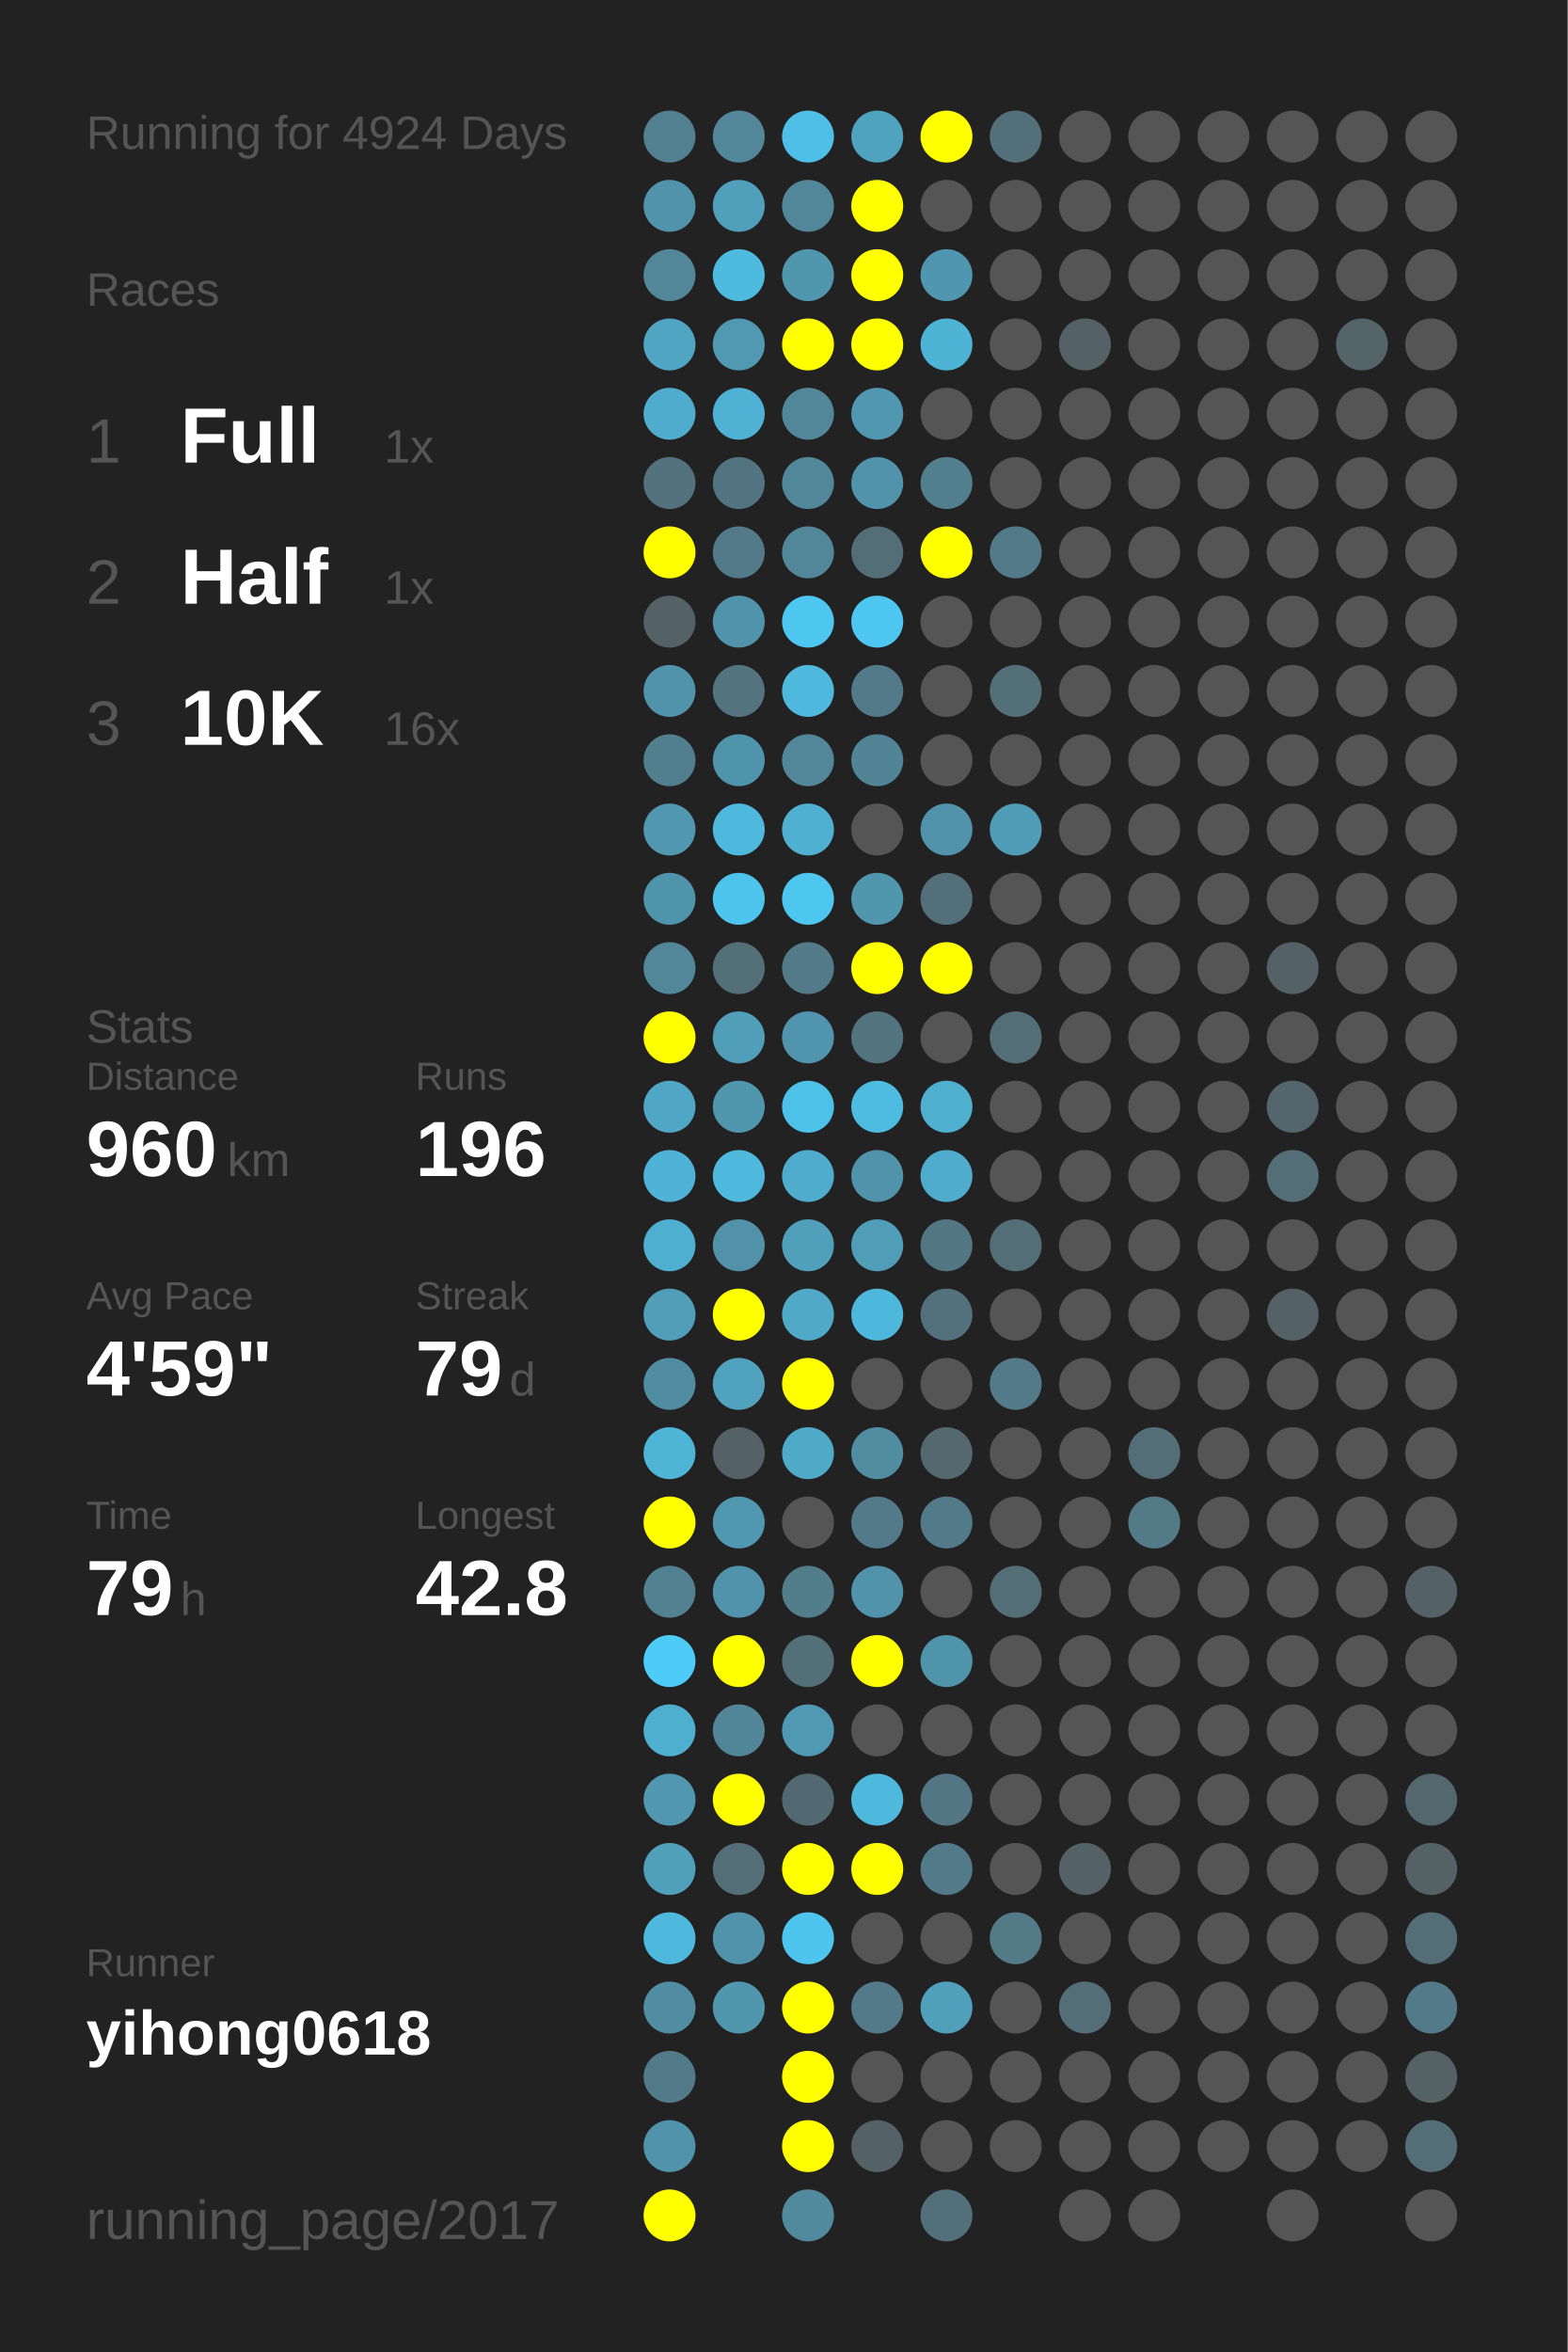
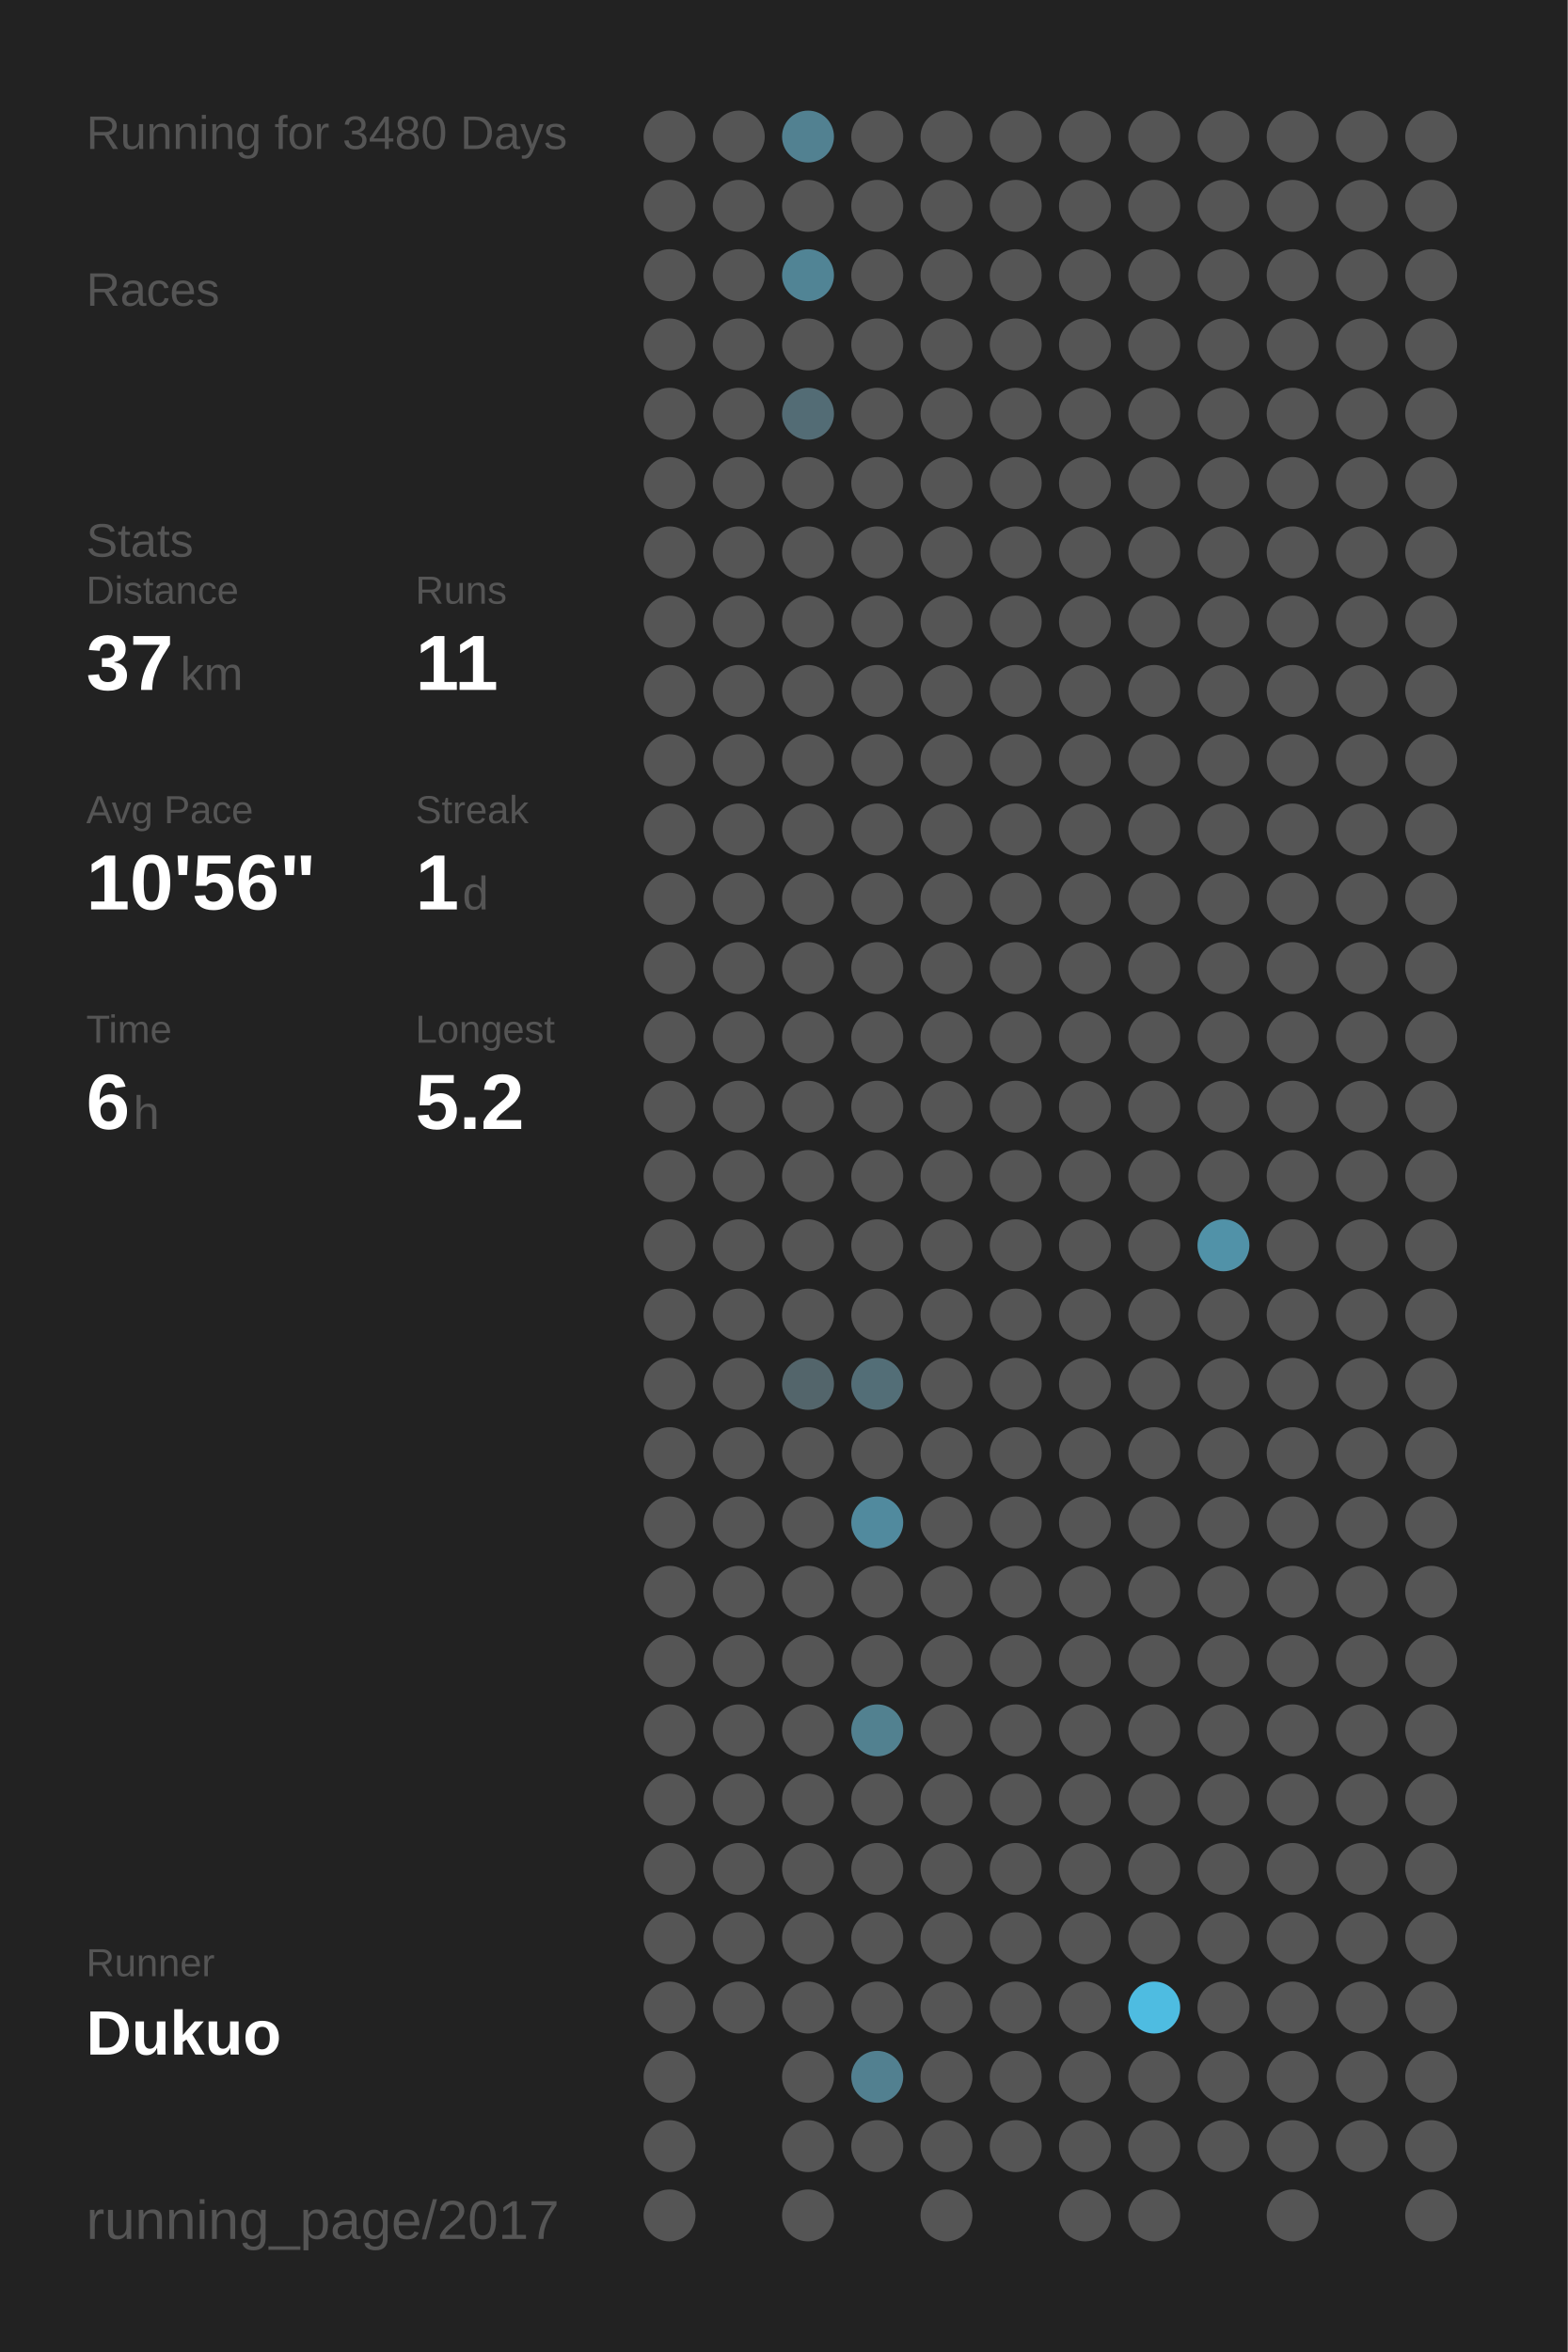
<svg xmlns="http://www.w3.org/2000/svg" baseProfile="full" height="300mm" version="1.1" viewBox="0,0,200,300" width="200mm">
  <defs />
  <rect fill="#222222" height="300" width="200" x="0" y="0" />
-   <text fill="#555555" style="font-size:6px; font-family:Arial;" x="11" y="19">Running for 4924 Days</text>
+   <text fill="#555555" style="font-size:6px; font-family:Arial;" x="11" y="19">Running for 3480 Days</text>
  <text fill="#555555" style="font-size:6px; font-family:Arial;" x="11" y="39">Races</text>
-   <text fill="#555555" style="font-size:8px; font-family:Arial;" x="11" y="59">1</text>
-   <text fill="#FFFFFF" style="font-size:10px; font-family:Arial; font-weight:bold;" x="23" y="59">Full</text>
-   <text fill="#555555" style="font-size:6px; font-family:Arial;" x="49" y="59">1x</text>
-   <text fill="#555555" style="font-size:8px; font-family:Arial;" x="11" y="77">2</text>
-   <text fill="#FFFFFF" style="font-size:10px; font-family:Arial; font-weight:bold;" x="23" y="77">Half</text>
-   <text fill="#555555" style="font-size:6px; font-family:Arial;" x="49" y="77">1x</text>
-   <text fill="#555555" style="font-size:8px; font-family:Arial;" x="11" y="95">3</text>
-   <text fill="#FFFFFF" style="font-size:10px; font-family:Arial; font-weight:bold;" x="23" y="95">10K</text>
-   <text fill="#555555" style="font-size:6px; font-family:Arial;" x="49" y="95">16x</text>
-   <text fill="#555555" style="font-size:6px; font-family:Arial;" x="11" y="133">Stats</text>
-   <text fill="#555555" style="font-size:5px; font-family:Arial;" x="11" y="139">Distance</text>
-   <text fill="#FFFFFF" style="font-size:10px; font-family:Arial; font-weight:bold;" x="11" y="150">960</text>
-   <text fill="#555555" style="font-size:6px; font-family:Arial;" x="29" y="150">km</text>
-   <text fill="#555555" style="font-size:5px; font-family:Arial;" x="53" y="139">Runs</text>
-   <text fill="#FFFFFF" style="font-size:10px; font-family:Arial; font-weight:bold;" x="53" y="150">196</text>
-   <text fill="#555555" style="font-size:5px; font-family:Arial;" x="11" y="167">Avg Pace</text>
-   <text fill="#FFFFFF" style="font-size:10px; font-family:Arial; font-weight:bold;" x="11" y="178">4'59"</text>
-   <text fill="#555555" style="font-size:5px; font-family:Arial;" x="53" y="167">Streak</text>
-   <text fill="#FFFFFF" style="font-size:10px; font-family:Arial; font-weight:bold;" x="53" y="178">79</text>
-   <text fill="#555555" style="font-size:6px; font-family:Arial;" x="65" y="178">d</text>
-   <text fill="#555555" style="font-size:5px; font-family:Arial;" x="11" y="195">Time</text>
-   <text fill="#FFFFFF" style="font-size:10px; font-family:Arial; font-weight:bold;" x="11" y="206">79</text>
-   <text fill="#555555" style="font-size:6px; font-family:Arial;" x="23" y="206">h</text>
-   <text fill="#555555" style="font-size:5px; font-family:Arial;" x="53" y="195">Longest</text>
-   <text fill="#FFFFFF" style="font-size:10px; font-family:Arial; font-weight:bold;" x="53" y="206">42.8</text>
+   <text fill="#555555" style="font-size:6px; font-family:Arial;" x="11" y="71">Stats</text>
+   <text fill="#555555" style="font-size:5px; font-family:Arial;" x="11" y="77">Distance</text>
+   <text fill="#FFFFFF" style="font-size:10px; font-family:Arial; font-weight:bold;" x="11" y="88">37</text>
+   <text fill="#555555" style="font-size:6px; font-family:Arial;" x="23" y="88">km</text>
+   <text fill="#555555" style="font-size:5px; font-family:Arial;" x="53" y="77">Runs</text>
+   <text fill="#FFFFFF" style="font-size:10px; font-family:Arial; font-weight:bold;" x="53" y="88">11</text>
+   <text fill="#555555" style="font-size:5px; font-family:Arial;" x="11" y="105">Avg Pace</text>
+   <text fill="#FFFFFF" style="font-size:10px; font-family:Arial; font-weight:bold;" x="11" y="116">10'56"</text>
+   <text fill="#555555" style="font-size:5px; font-family:Arial;" x="53" y="105">Streak</text>
+   <text fill="#FFFFFF" style="font-size:10px; font-family:Arial; font-weight:bold;" x="53" y="116">1</text>
+   <text fill="#555555" style="font-size:6px; font-family:Arial;" x="59" y="116">d</text>
+   <text fill="#555555" style="font-size:5px; font-family:Arial;" x="11" y="133">Time</text>
+   <text fill="#FFFFFF" style="font-size:10px; font-family:Arial; font-weight:bold;" x="11" y="144">6</text>
+   <text fill="#555555" style="font-size:6px; font-family:Arial;" x="17" y="144">h</text>
+   <text fill="#555555" style="font-size:5px; font-family:Arial;" x="53" y="133">Longest</text>
+   <text fill="#FFFFFF" style="font-size:10px; font-family:Arial; font-weight:bold;" x="53" y="144">5.2</text>
  <text fill="#555555" style="font-size:5px; font-family:Arial;" x="11" y="252.065">Runner</text>
-   <text fill="#FFFFFF" style="font-size:8px; font-family:Arial; font-weight:bold;" x="11" y="262.065">yihong0618</text>
+   <text fill="#FFFFFF" style="font-size:8px; font-family:Arial; font-weight:bold;" x="11" y="262.065">Dukuo</text>
  <text fill="#555555" style="font-size:7px; font-family:Arial;" x="11" y="285.581">running_page/2017</text>
-   <circle cx="85.417" cy="17.419" fill="#528090" r="3.312" />
-   <circle cx="85.417" cy="26.258" fill="#5093aa" r="3.312" />
-   <circle cx="85.417" cy="35.097" fill="#518799" r="3.312" />
-   <circle cx="85.417" cy="43.935" fill="#4fa5c2" r="3.312" />
-   <circle cx="85.417" cy="52.774" fill="#4faccc" r="3.312" />
-   <circle cx="85.417" cy="61.613" fill="#53727d" r="3.312" />
-   <circle cx="85.417" cy="70.452" fill="#FFFF00" r="3.312" />
-   <circle cx="85.417" cy="79.29" fill="#546166" r="3.312" />
-   <circle cx="85.417" cy="88.129" fill="#5093aa" r="3.312" />
-   <circle cx="85.417" cy="96.968" fill="#527f8e" r="3.312" />
-   <circle cx="85.417" cy="105.806" fill="#5097af" r="3.312" />
-   <circle cx="85.417" cy="114.645" fill="#5094ab" r="3.312" />
-   <circle cx="85.417" cy="123.484" fill="#518799" r="3.312" />
-   <circle cx="85.417" cy="132.323" fill="#FFFF00" r="3.312" />
-   <circle cx="85.417" cy="141.161" fill="#4fa7c5" r="3.312" />
-   <circle cx="85.417" cy="150" fill="#4eb3d6" r="3.312" />
-   <circle cx="85.417" cy="158.839" fill="#4fafd0" r="3.312" />
-   <circle cx="85.417" cy="167.677" fill="#509eb8" r="3.312" />
-   <circle cx="85.417" cy="176.516" fill="#518da2" r="3.312" />
-   <circle cx="85.417" cy="185.355" fill="#4eb5d7" r="3.312" />
-   <circle cx="85.417" cy="194.194" fill="#FFFF00" r="3.312" />
-   <circle cx="85.417" cy="203.032" fill="#528191" r="3.312" />
-   <circle cx="85.417" cy="211.871" fill="#4dccf8" r="3.312" />
-   <circle cx="85.417" cy="220.71" fill="#4fafcf" r="3.312" />
-   <circle cx="85.417" cy="229.548" fill="#5097af" r="3.312" />
-   <circle cx="85.417" cy="238.387" fill="#50a0bb" r="3.312" />
-   <circle cx="85.417" cy="247.226" fill="#4eb9dd" r="3.312" />
-   <circle cx="85.417" cy="256.065" fill="#518da2" r="3.312" />
-   <circle cx="85.417" cy="264.903" fill="#527a88" r="3.312" />
-   <circle cx="85.417" cy="273.742" fill="#5093aa" r="3.312" />
-   <circle cx="85.417" cy="282.581" fill="#FFFF00" r="3.312" />
-   <circle cx="94.25" cy="17.419" fill="#518799" r="3.312" />
-   <circle cx="94.25" cy="26.258" fill="#50a0bb" r="3.312" />
-   <circle cx="94.25" cy="35.097" fill="#4ebade" r="3.312" />
-   <circle cx="94.25" cy="43.935" fill="#5099b1" r="3.312" />
-   <circle cx="94.25" cy="52.774" fill="#4fb1d3" r="3.312" />
-   <circle cx="94.25" cy="61.613" fill="#527480" r="3.312" />
-   <circle cx="94.25" cy="70.452" fill="#527a88" r="3.312" />
-   <circle cx="94.25" cy="79.29" fill="#5093aa" r="3.312" />
-   <circle cx="94.25" cy="88.129" fill="#53737e" r="3.312" />
-   <circle cx="94.25" cy="96.968" fill="#5094ab" r="3.312" />
-   <circle cx="94.25" cy="105.806" fill="#4eb9dd" r="3.312" />
-   <circle cx="94.25" cy="114.645" fill="#4dc4ec" r="3.312" />
-   <circle cx="94.25" cy="123.484" fill="#536f78" r="3.312" />
-   <circle cx="94.25" cy="132.323" fill="#509eb8" r="3.312" />
-   <circle cx="94.25" cy="141.161" fill="#5097ae" r="3.312" />
-   <circle cx="94.25" cy="150" fill="#4eb9dd" r="3.312" />
-   <circle cx="94.25" cy="158.839" fill="#5192a8" r="3.312" />
-   <circle cx="94.25" cy="167.677" fill="#FFFF00" r="3.312" />
-   <circle cx="94.25" cy="176.516" fill="#50a2be" r="3.312" />
-   <circle cx="94.25" cy="185.355" fill="#546166" r="3.312" />
-   <circle cx="94.25" cy="194.194" fill="#5097b0" r="3.312" />
-   <circle cx="94.25" cy="203.032" fill="#5093aa" r="3.312" />
-   <circle cx="94.25" cy="211.871" fill="#FFFF00" r="3.312" />
-   <circle cx="94.25" cy="220.71" fill="#518698" r="3.312" />
-   <circle cx="94.25" cy="229.548" fill="#FFFF00" r="3.312" />
-   <circle cx="94.25" cy="238.387" fill="#536e77" r="3.312" />
-   <circle cx="94.25" cy="247.226" fill="#5093aa" r="3.312" />
-   <circle cx="94.25" cy="256.065" fill="#5096ad" r="3.312" />
-   <circle cx="103.083" cy="17.419" fill="#4ebfe6" r="3.312" />
-   <circle cx="103.083" cy="26.258" fill="#518799" r="3.312" />
-   <circle cx="103.083" cy="35.097" fill="#5096ad" r="3.312" />
-   <circle cx="103.083" cy="43.935" fill="#FFFF00" r="3.312" />
-   <circle cx="103.083" cy="52.774" fill="#518799" r="3.312" />
-   <circle cx="103.083" cy="61.613" fill="#518799" r="3.312" />
-   <circle cx="103.083" cy="70.452" fill="#518799" r="3.312" />
-   <circle cx="103.083" cy="79.29" fill="#4dc7f0" r="3.312" />
-   <circle cx="103.083" cy="88.129" fill="#4eb9dd" r="3.312" />
-   <circle cx="103.083" cy="96.968" fill="#518799" r="3.312" />
-   <circle cx="103.083" cy="105.806" fill="#4fb0d1" r="3.312" />
-   <circle cx="103.083" cy="114.645" fill="#4dc7f0" r="3.312" />
-   <circle cx="103.083" cy="123.484" fill="#527a88" r="3.312" />
-   <circle cx="103.083" cy="132.323" fill="#5095ad" r="3.312" />
-   <circle cx="103.083" cy="141.161" fill="#4dc2e9" r="3.312" />
-   <circle cx="103.083" cy="150" fill="#4faccc" r="3.312" />
-   <circle cx="103.083" cy="158.839" fill="#50a0bb" r="3.312" />
-   <circle cx="103.083" cy="167.677" fill="#4fa9c7" r="3.312" />
-   <circle cx="103.083" cy="176.516" fill="#FFFF00" r="3.312" />
-   <circle cx="103.083" cy="185.355" fill="#4faac8" r="3.312" />
+   <circle cx="85.417" cy="17.419" fill="#555555" r="3.312" />
+   <circle cx="85.417" cy="26.258" fill="#555555" r="3.312" />
+   <circle cx="85.417" cy="35.097" fill="#555555" r="3.312" />
+   <circle cx="85.417" cy="43.935" fill="#555555" r="3.312" />
+   <circle cx="85.417" cy="52.774" fill="#555555" r="3.312" />
+   <circle cx="85.417" cy="61.613" fill="#555555" r="3.312" />
+   <circle cx="85.417" cy="70.452" fill="#555555" r="3.312" />
+   <circle cx="85.417" cy="79.29" fill="#555555" r="3.312" />
+   <circle cx="85.417" cy="88.129" fill="#555555" r="3.312" />
+   <circle cx="85.417" cy="96.968" fill="#555555" r="3.312" />
+   <circle cx="85.417" cy="105.806" fill="#555555" r="3.312" />
+   <circle cx="85.417" cy="114.645" fill="#555555" r="3.312" />
+   <circle cx="85.417" cy="123.484" fill="#555555" r="3.312" />
+   <circle cx="85.417" cy="132.323" fill="#555555" r="3.312" />
+   <circle cx="85.417" cy="141.161" fill="#555555" r="3.312" />
+   <circle cx="85.417" cy="150" fill="#555555" r="3.312" />
+   <circle cx="85.417" cy="158.839" fill="#555555" r="3.312" />
+   <circle cx="85.417" cy="167.677" fill="#555555" r="3.312" />
+   <circle cx="85.417" cy="176.516" fill="#555555" r="3.312" />
+   <circle cx="85.417" cy="185.355" fill="#555555" r="3.312" />
+   <circle cx="85.417" cy="194.194" fill="#555555" r="3.312" />
+   <circle cx="85.417" cy="203.032" fill="#555555" r="3.312" />
+   <circle cx="85.417" cy="211.871" fill="#555555" r="3.312" />
+   <circle cx="85.417" cy="220.71" fill="#555555" r="3.312" />
+   <circle cx="85.417" cy="229.548" fill="#555555" r="3.312" />
+   <circle cx="85.417" cy="238.387" fill="#555555" r="3.312" />
+   <circle cx="85.417" cy="247.226" fill="#555555" r="3.312" />
+   <circle cx="85.417" cy="256.065" fill="#555555" r="3.312" />
+   <circle cx="85.417" cy="264.903" fill="#555555" r="3.312" />
+   <circle cx="85.417" cy="273.742" fill="#555555" r="3.312" />
+   <circle cx="85.417" cy="282.581" fill="#555555" r="3.312" />
+   <circle cx="94.25" cy="17.419" fill="#555555" r="3.312" />
+   <circle cx="94.25" cy="26.258" fill="#555555" r="3.312" />
+   <circle cx="94.25" cy="35.097" fill="#555555" r="3.312" />
+   <circle cx="94.25" cy="43.935" fill="#555555" r="3.312" />
+   <circle cx="94.25" cy="52.774" fill="#555555" r="3.312" />
+   <circle cx="94.25" cy="61.613" fill="#555555" r="3.312" />
+   <circle cx="94.25" cy="70.452" fill="#555555" r="3.312" />
+   <circle cx="94.25" cy="79.29" fill="#555555" r="3.312" />
+   <circle cx="94.25" cy="88.129" fill="#555555" r="3.312" />
+   <circle cx="94.25" cy="96.968" fill="#555555" r="3.312" />
+   <circle cx="94.25" cy="105.806" fill="#555555" r="3.312" />
+   <circle cx="94.25" cy="114.645" fill="#555555" r="3.312" />
+   <circle cx="94.25" cy="123.484" fill="#555555" r="3.312" />
+   <circle cx="94.25" cy="132.323" fill="#555555" r="3.312" />
+   <circle cx="94.25" cy="141.161" fill="#555555" r="3.312" />
+   <circle cx="94.25" cy="150" fill="#555555" r="3.312" />
+   <circle cx="94.25" cy="158.839" fill="#555555" r="3.312" />
+   <circle cx="94.25" cy="167.677" fill="#555555" r="3.312" />
+   <circle cx="94.25" cy="176.516" fill="#555555" r="3.312" />
+   <circle cx="94.25" cy="185.355" fill="#555555" r="3.312" />
+   <circle cx="94.25" cy="194.194" fill="#555555" r="3.312" />
+   <circle cx="94.25" cy="203.032" fill="#555555" r="3.312" />
+   <circle cx="94.25" cy="211.871" fill="#555555" r="3.312" />
+   <circle cx="94.25" cy="220.71" fill="#555555" r="3.312" />
+   <circle cx="94.25" cy="229.548" fill="#555555" r="3.312" />
+   <circle cx="94.25" cy="238.387" fill="#555555" r="3.312" />
+   <circle cx="94.25" cy="247.226" fill="#555555" r="3.312" />
+   <circle cx="94.25" cy="256.065" fill="#555555" r="3.312" />
+   <circle cx="103.083" cy="17.419" fill="#528191" r="3.312" />
+   <circle cx="103.083" cy="26.258" fill="#555555" r="3.312" />
+   <circle cx="103.083" cy="35.097" fill="#518495" r="3.312" />
+   <circle cx="103.083" cy="43.935" fill="#555555" r="3.312" />
+   <circle cx="103.083" cy="52.774" fill="#536c75" r="3.312" />
+   <circle cx="103.083" cy="61.613" fill="#555555" r="3.312" />
+   <circle cx="103.083" cy="70.452" fill="#555555" r="3.312" />
+   <circle cx="103.083" cy="79.29" fill="#555555" r="3.312" />
+   <circle cx="103.083" cy="88.129" fill="#555555" r="3.312" />
+   <circle cx="103.083" cy="96.968" fill="#555555" r="3.312" />
+   <circle cx="103.083" cy="105.806" fill="#555555" r="3.312" />
+   <circle cx="103.083" cy="114.645" fill="#555555" r="3.312" />
+   <circle cx="103.083" cy="123.484" fill="#555555" r="3.312" />
+   <circle cx="103.083" cy="132.323" fill="#555555" r="3.312" />
+   <circle cx="103.083" cy="141.161" fill="#555555" r="3.312" />
+   <circle cx="103.083" cy="150" fill="#555555" r="3.312" />
+   <circle cx="103.083" cy="158.839" fill="#555555" r="3.312" />
+   <circle cx="103.083" cy="167.677" fill="#555555" r="3.312" />
+   <circle cx="103.083" cy="176.516" fill="#53656b" r="3.312" />
+   <circle cx="103.083" cy="185.355" fill="#555555" r="3.312" />
  <circle cx="103.083" cy="194.194" fill="#555555" r="3.312" />
-   <circle cx="103.083" cy="203.032" fill="#527d8b" r="3.312" />
-   <circle cx="103.083" cy="211.871" fill="#536f78" r="3.312" />
-   <circle cx="103.083" cy="220.71" fill="#5099b2" r="3.312" />
-   <circle cx="103.083" cy="229.548" fill="#536971" r="3.312" />
-   <circle cx="103.083" cy="238.387" fill="#FFFF00" r="3.312" />
-   <circle cx="103.083" cy="247.226" fill="#4dc5ee" r="3.312" />
-   <circle cx="103.083" cy="256.065" fill="#FFFF00" r="3.312" />
-   <circle cx="103.083" cy="264.903" fill="#FFFF00" r="3.312" />
-   <circle cx="103.083" cy="273.742" fill="#FFFF00" r="3.312" />
-   <circle cx="103.083" cy="282.581" fill="#518a9d" r="3.312" />
-   <circle cx="111.917" cy="17.419" fill="#4fa3bf" r="3.312" />
-   <circle cx="111.917" cy="26.258" fill="#FFFF00" r="3.312" />
-   <circle cx="111.917" cy="35.097" fill="#FFFF00" r="3.312" />
-   <circle cx="111.917" cy="43.935" fill="#FFFF00" r="3.312" />
-   <circle cx="111.917" cy="52.774" fill="#5097af" r="3.312" />
-   <circle cx="111.917" cy="61.613" fill="#5093aa" r="3.312" />
-   <circle cx="111.917" cy="70.452" fill="#536e77" r="3.312" />
-   <circle cx="111.917" cy="79.29" fill="#4dc7f1" r="3.312" />
-   <circle cx="111.917" cy="88.129" fill="#527a88" r="3.312" />
-   <circle cx="111.917" cy="96.968" fill="#518495" r="3.312" />
+   <circle cx="103.083" cy="203.032" fill="#555555" r="3.312" />
+   <circle cx="103.083" cy="211.871" fill="#555555" r="3.312" />
+   <circle cx="103.083" cy="220.71" fill="#555555" r="3.312" />
+   <circle cx="103.083" cy="229.548" fill="#555555" r="3.312" />
+   <circle cx="103.083" cy="238.387" fill="#555555" r="3.312" />
+   <circle cx="103.083" cy="247.226" fill="#555555" r="3.312" />
+   <circle cx="103.083" cy="256.065" fill="#555555" r="3.312" />
+   <circle cx="103.083" cy="264.903" fill="#555555" r="3.312" />
+   <circle cx="103.083" cy="273.742" fill="#555555" r="3.312" />
+   <circle cx="103.083" cy="282.581" fill="#555555" r="3.312" />
+   <circle cx="111.917" cy="17.419" fill="#555555" r="3.312" />
+   <circle cx="111.917" cy="26.258" fill="#555555" r="3.312" />
+   <circle cx="111.917" cy="35.097" fill="#555555" r="3.312" />
+   <circle cx="111.917" cy="43.935" fill="#555555" r="3.312" />
+   <circle cx="111.917" cy="52.774" fill="#555555" r="3.312" />
+   <circle cx="111.917" cy="61.613" fill="#555555" r="3.312" />
+   <circle cx="111.917" cy="70.452" fill="#555555" r="3.312" />
+   <circle cx="111.917" cy="79.29" fill="#555555" r="3.312" />
+   <circle cx="111.917" cy="88.129" fill="#555555" r="3.312" />
+   <circle cx="111.917" cy="96.968" fill="#555555" r="3.312" />
  <circle cx="111.917" cy="105.806" fill="#555555" r="3.312" />
-   <circle cx="111.917" cy="114.645" fill="#5096ad" r="3.312" />
-   <circle cx="111.917" cy="123.484" fill="#FFFF00" r="3.312" />
-   <circle cx="111.917" cy="132.323" fill="#52747f" r="3.312" />
-   <circle cx="111.917" cy="141.161" fill="#4ebbe0" r="3.312" />
-   <circle cx="111.917" cy="150" fill="#5093aa" r="3.312" />
-   <circle cx="111.917" cy="158.839" fill="#509db7" r="3.312" />
-   <circle cx="111.917" cy="167.677" fill="#4eb8dc" r="3.312" />
-   <circle cx="111.917" cy="176.516" fill="#555555" r="3.312" />
-   <circle cx="111.917" cy="185.355" fill="#518da1" r="3.312" />
-   <circle cx="111.917" cy="194.194" fill="#527a88" r="3.312" />
-   <circle cx="111.917" cy="203.032" fill="#5093aa" r="3.312" />
-   <circle cx="111.917" cy="211.871" fill="#FFFF00" r="3.312" />
-   <circle cx="111.917" cy="220.71" fill="#555555" r="3.312" />
-   <circle cx="111.917" cy="229.548" fill="#4eb9dd" r="3.312" />
-   <circle cx="111.917" cy="238.387" fill="#FFFF00" r="3.312" />
+   <circle cx="111.917" cy="114.645" fill="#555555" r="3.312" />
+   <circle cx="111.917" cy="123.484" fill="#555555" r="3.312" />
+   <circle cx="111.917" cy="132.323" fill="#555555" r="3.312" />
+   <circle cx="111.917" cy="141.161" fill="#555555" r="3.312" />
+   <circle cx="111.917" cy="150" fill="#555555" r="3.312" />
+   <circle cx="111.917" cy="158.839" fill="#555555" r="3.312" />
+   <circle cx="111.917" cy="167.677" fill="#555555" r="3.312" />
+   <circle cx="111.917" cy="176.516" fill="#536e77" r="3.312" />
+   <circle cx="111.917" cy="185.355" fill="#555555" r="3.312" />
+   <circle cx="111.917" cy="194.194" fill="#518a9e" r="3.312" />
+   <circle cx="111.917" cy="203.032" fill="#555555" r="3.312" />
+   <circle cx="111.917" cy="211.871" fill="#555555" r="3.312" />
+   <circle cx="111.917" cy="220.71" fill="#528190" r="3.312" />
+   <circle cx="111.917" cy="229.548" fill="#555555" r="3.312" />
+   <circle cx="111.917" cy="238.387" fill="#555555" r="3.312" />
  <circle cx="111.917" cy="247.226" fill="#555555" r="3.312" />
-   <circle cx="111.917" cy="256.065" fill="#527a88" r="3.312" />
-   <circle cx="111.917" cy="264.903" fill="#555555" r="3.312" />
-   <circle cx="111.917" cy="273.742" fill="#546166" r="3.312" />
-   <circle cx="120.75" cy="17.419" fill="#FFFF00" r="3.312" />
+   <circle cx="111.917" cy="256.065" fill="#555555" r="3.312" />
+   <circle cx="111.917" cy="264.903" fill="#528090" r="3.312" />
+   <circle cx="111.917" cy="273.742" fill="#555555" r="3.312" />
+   <circle cx="120.75" cy="17.419" fill="#555555" r="3.312" />
  <circle cx="120.75" cy="26.258" fill="#555555" r="3.312" />
-   <circle cx="120.75" cy="35.097" fill="#5096ae" r="3.312" />
-   <circle cx="120.75" cy="43.935" fill="#4eb4d6" r="3.312" />
+   <circle cx="120.75" cy="35.097" fill="#555555" r="3.312" />
+   <circle cx="120.75" cy="43.935" fill="#555555" r="3.312" />
  <circle cx="120.75" cy="52.774" fill="#555555" r="3.312" />
-   <circle cx="120.75" cy="61.613" fill="#527f8e" r="3.312" />
-   <circle cx="120.75" cy="70.452" fill="#FFFF00" r="3.312" />
+   <circle cx="120.75" cy="61.613" fill="#555555" r="3.312" />
+   <circle cx="120.75" cy="70.452" fill="#555555" r="3.312" />
  <circle cx="120.75" cy="79.29" fill="#555555" r="3.312" />
  <circle cx="120.75" cy="88.129" fill="#555555" r="3.312" />
  <circle cx="120.75" cy="96.968" fill="#555555" r="3.312" />
-   <circle cx="120.75" cy="105.806" fill="#5093aa" r="3.312" />
-   <circle cx="120.75" cy="114.645" fill="#53707a" r="3.312" />
-   <circle cx="120.75" cy="123.484" fill="#FFFF00" r="3.312" />
+   <circle cx="120.75" cy="105.806" fill="#555555" r="3.312" />
+   <circle cx="120.75" cy="114.645" fill="#555555" r="3.312" />
+   <circle cx="120.75" cy="123.484" fill="#555555" r="3.312" />
  <circle cx="120.75" cy="132.323" fill="#555555" r="3.312" />
-   <circle cx="120.75" cy="141.161" fill="#4fafcf" r="3.312" />
-   <circle cx="120.75" cy="150" fill="#4faccc" r="3.312" />
-   <circle cx="120.75" cy="158.839" fill="#527682" r="3.312" />
-   <circle cx="120.75" cy="167.677" fill="#53717c" r="3.312" />
+   <circle cx="120.75" cy="141.161" fill="#555555" r="3.312" />
+   <circle cx="120.75" cy="150" fill="#555555" r="3.312" />
+   <circle cx="120.75" cy="158.839" fill="#555555" r="3.312" />
+   <circle cx="120.75" cy="167.677" fill="#555555" r="3.312" />
  <circle cx="120.75" cy="176.516" fill="#555555" r="3.312" />
-   <circle cx="120.75" cy="185.355" fill="#53686f" r="3.312" />
-   <circle cx="120.75" cy="194.194" fill="#527a88" r="3.312" />
+   <circle cx="120.75" cy="185.355" fill="#555555" r="3.312" />
+   <circle cx="120.75" cy="194.194" fill="#555555" r="3.312" />
  <circle cx="120.75" cy="203.032" fill="#555555" r="3.312" />
-   <circle cx="120.75" cy="211.871" fill="#5094aa" r="3.312" />
+   <circle cx="120.75" cy="211.871" fill="#555555" r="3.312" />
  <circle cx="120.75" cy="220.71" fill="#555555" r="3.312" />
-   <circle cx="120.75" cy="229.548" fill="#527683" r="3.312" />
-   <circle cx="120.75" cy="238.387" fill="#527a88" r="3.312" />
+   <circle cx="120.75" cy="229.548" fill="#555555" r="3.312" />
+   <circle cx="120.75" cy="238.387" fill="#555555" r="3.312" />
  <circle cx="120.75" cy="247.226" fill="#555555" r="3.312" />
-   <circle cx="120.75" cy="256.065" fill="#50a0bb" r="3.312" />
+   <circle cx="120.75" cy="256.065" fill="#555555" r="3.312" />
  <circle cx="120.75" cy="264.903" fill="#555555" r="3.312" />
  <circle cx="120.75" cy="273.742" fill="#555555" r="3.312" />
-   <circle cx="120.75" cy="282.581" fill="#53707a" r="3.312" />
-   <circle cx="129.583" cy="17.419" fill="#536f79" r="3.312" />
+   <circle cx="120.75" cy="282.581" fill="#555555" r="3.312" />
+   <circle cx="129.583" cy="17.419" fill="#555555" r="3.312" />
  <circle cx="129.583" cy="26.258" fill="#555555" r="3.312" />
  <circle cx="129.583" cy="35.097" fill="#555555" r="3.312" />
  <circle cx="129.583" cy="43.935" fill="#555555" r="3.312" />
  <circle cx="129.583" cy="52.774" fill="#555555" r="3.312" />
  <circle cx="129.583" cy="61.613" fill="#555555" r="3.312" />
-   <circle cx="129.583" cy="70.452" fill="#527a88" r="3.312" />
+   <circle cx="129.583" cy="70.452" fill="#555555" r="3.312" />
  <circle cx="129.583" cy="79.29" fill="#555555" r="3.312" />
-   <circle cx="129.583" cy="88.129" fill="#536f78" r="3.312" />
+   <circle cx="129.583" cy="88.129" fill="#555555" r="3.312" />
  <circle cx="129.583" cy="96.968" fill="#555555" r="3.312" />
-   <circle cx="129.583" cy="105.806" fill="#509bb5" r="3.312" />
+   <circle cx="129.583" cy="105.806" fill="#555555" r="3.312" />
  <circle cx="129.583" cy="114.645" fill="#555555" r="3.312" />
  <circle cx="129.583" cy="123.484" fill="#555555" r="3.312" />
-   <circle cx="129.583" cy="132.323" fill="#536e77" r="3.312" />
+   <circle cx="129.583" cy="132.323" fill="#555555" r="3.312" />
  <circle cx="129.583" cy="141.161" fill="#555555" r="3.312" />
  <circle cx="129.583" cy="150" fill="#555555" r="3.312" />
-   <circle cx="129.583" cy="158.839" fill="#536e77" r="3.312" />
+   <circle cx="129.583" cy="158.839" fill="#555555" r="3.312" />
  <circle cx="129.583" cy="167.677" fill="#555555" r="3.312" />
-   <circle cx="129.583" cy="176.516" fill="#527a88" r="3.312" />
+   <circle cx="129.583" cy="176.516" fill="#555555" r="3.312" />
  <circle cx="129.583" cy="185.355" fill="#555555" r="3.312" />
  <circle cx="129.583" cy="194.194" fill="#555555" r="3.312" />
-   <circle cx="129.583" cy="203.032" fill="#536e77" r="3.312" />
+   <circle cx="129.583" cy="203.032" fill="#555555" r="3.312" />
  <circle cx="129.583" cy="211.871" fill="#555555" r="3.312" />
  <circle cx="129.583" cy="220.71" fill="#555555" r="3.312" />
  <circle cx="129.583" cy="229.548" fill="#555555" r="3.312" />
  <circle cx="129.583" cy="238.387" fill="#555555" r="3.312" />
-   <circle cx="129.583" cy="247.226" fill="#527a87" r="3.312" />
+   <circle cx="129.583" cy="247.226" fill="#555555" r="3.312" />
  <circle cx="129.583" cy="256.065" fill="#555555" r="3.312" />
  <circle cx="129.583" cy="264.903" fill="#555555" r="3.312" />
  <circle cx="129.583" cy="273.742" fill="#555555" r="3.312" />
  <circle cx="138.417" cy="17.419" fill="#555555" r="3.312" />
  <circle cx="138.417" cy="26.258" fill="#555555" r="3.312" />
  <circle cx="138.417" cy="35.097" fill="#555555" r="3.312" />
-   <circle cx="138.417" cy="43.935" fill="#546166" r="3.312" />
+   <circle cx="138.417" cy="43.935" fill="#555555" r="3.312" />
  <circle cx="138.417" cy="52.774" fill="#555555" r="3.312" />
  <circle cx="138.417" cy="61.613" fill="#555555" r="3.312" />
  <circle cx="138.417" cy="70.452" fill="#555555" r="3.312" />
  <circle cx="138.417" cy="79.29" fill="#555555" r="3.312" />
  <circle cx="138.417" cy="88.129" fill="#555555" r="3.312" />
  <circle cx="138.417" cy="96.968" fill="#555555" r="3.312" />
  <circle cx="138.417" cy="105.806" fill="#555555" r="3.312" />
  <circle cx="138.417" cy="114.645" fill="#555555" r="3.312" />
  <circle cx="138.417" cy="123.484" fill="#555555" r="3.312" />
  <circle cx="138.417" cy="132.323" fill="#555555" r="3.312" />
  <circle cx="138.417" cy="141.161" fill="#555555" r="3.312" />
  <circle cx="138.417" cy="150" fill="#555555" r="3.312" />
  <circle cx="138.417" cy="158.839" fill="#555555" r="3.312" />
  <circle cx="138.417" cy="167.677" fill="#555555" r="3.312" />
  <circle cx="138.417" cy="176.516" fill="#555555" r="3.312" />
  <circle cx="138.417" cy="185.355" fill="#555555" r="3.312" />
  <circle cx="138.417" cy="194.194" fill="#555555" r="3.312" />
  <circle cx="138.417" cy="203.032" fill="#555555" r="3.312" />
  <circle cx="138.417" cy="211.871" fill="#555555" r="3.312" />
  <circle cx="138.417" cy="220.71" fill="#555555" r="3.312" />
  <circle cx="138.417" cy="229.548" fill="#555555" r="3.312" />
-   <circle cx="138.417" cy="238.387" fill="#546166" r="3.312" />
+   <circle cx="138.417" cy="238.387" fill="#555555" r="3.312" />
  <circle cx="138.417" cy="247.226" fill="#555555" r="3.312" />
-   <circle cx="138.417" cy="256.065" fill="#536e77" r="3.312" />
+   <circle cx="138.417" cy="256.065" fill="#555555" r="3.312" />
  <circle cx="138.417" cy="264.903" fill="#555555" r="3.312" />
  <circle cx="138.417" cy="273.742" fill="#555555" r="3.312" />
  <circle cx="138.417" cy="282.581" fill="#555555" r="3.312" />
  <circle cx="147.25" cy="17.419" fill="#555555" r="3.312" />
  <circle cx="147.25" cy="26.258" fill="#555555" r="3.312" />
  <circle cx="147.25" cy="35.097" fill="#555555" r="3.312" />
  <circle cx="147.25" cy="43.935" fill="#555555" r="3.312" />
  <circle cx="147.25" cy="52.774" fill="#555555" r="3.312" />
  <circle cx="147.25" cy="61.613" fill="#555555" r="3.312" />
  <circle cx="147.25" cy="70.452" fill="#555555" r="3.312" />
  <circle cx="147.25" cy="79.29" fill="#555555" r="3.312" />
  <circle cx="147.25" cy="88.129" fill="#555555" r="3.312" />
  <circle cx="147.25" cy="96.968" fill="#555555" r="3.312" />
  <circle cx="147.25" cy="105.806" fill="#555555" r="3.312" />
  <circle cx="147.25" cy="114.645" fill="#555555" r="3.312" />
  <circle cx="147.25" cy="123.484" fill="#555555" r="3.312" />
  <circle cx="147.25" cy="132.323" fill="#555555" r="3.312" />
  <circle cx="147.25" cy="141.161" fill="#555555" r="3.312" />
  <circle cx="147.25" cy="150" fill="#555555" r="3.312" />
  <circle cx="147.25" cy="158.839" fill="#555555" r="3.312" />
  <circle cx="147.25" cy="167.677" fill="#555555" r="3.312" />
  <circle cx="147.25" cy="176.516" fill="#555555" r="3.312" />
-   <circle cx="147.25" cy="185.355" fill="#536e77" r="3.312" />
-   <circle cx="147.25" cy="194.194" fill="#527a87" r="3.312" />
+   <circle cx="147.25" cy="185.355" fill="#555555" r="3.312" />
+   <circle cx="147.25" cy="194.194" fill="#555555" r="3.312" />
  <circle cx="147.25" cy="203.032" fill="#555555" r="3.312" />
  <circle cx="147.25" cy="211.871" fill="#555555" r="3.312" />
  <circle cx="147.25" cy="220.71" fill="#555555" r="3.312" />
  <circle cx="147.25" cy="229.548" fill="#555555" r="3.312" />
  <circle cx="147.25" cy="238.387" fill="#555555" r="3.312" />
  <circle cx="147.25" cy="247.226" fill="#555555" r="3.312" />
-   <circle cx="147.25" cy="256.065" fill="#555555" r="3.312" />
+   <circle cx="147.25" cy="256.065" fill="#4ebce1" r="3.312" />
  <circle cx="147.25" cy="264.903" fill="#555555" r="3.312" />
  <circle cx="147.25" cy="273.742" fill="#555555" r="3.312" />
  <circle cx="147.25" cy="282.581" fill="#555555" r="3.312" />
  <circle cx="156.083" cy="17.419" fill="#555555" r="3.312" />
  <circle cx="156.083" cy="26.258" fill="#555555" r="3.312" />
  <circle cx="156.083" cy="35.097" fill="#555555" r="3.312" />
  <circle cx="156.083" cy="43.935" fill="#555555" r="3.312" />
  <circle cx="156.083" cy="52.774" fill="#555555" r="3.312" />
  <circle cx="156.083" cy="61.613" fill="#555555" r="3.312" />
  <circle cx="156.083" cy="70.452" fill="#555555" r="3.312" />
  <circle cx="156.083" cy="79.29" fill="#555555" r="3.312" />
  <circle cx="156.083" cy="88.129" fill="#555555" r="3.312" />
  <circle cx="156.083" cy="96.968" fill="#555555" r="3.312" />
  <circle cx="156.083" cy="105.806" fill="#555555" r="3.312" />
  <circle cx="156.083" cy="114.645" fill="#555555" r="3.312" />
  <circle cx="156.083" cy="123.484" fill="#555555" r="3.312" />
  <circle cx="156.083" cy="132.323" fill="#555555" r="3.312" />
  <circle cx="156.083" cy="141.161" fill="#555555" r="3.312" />
  <circle cx="156.083" cy="150" fill="#555555" r="3.312" />
-   <circle cx="156.083" cy="158.839" fill="#555555" r="3.312" />
+   <circle cx="156.083" cy="158.839" fill="#5192a8" r="3.312" />
  <circle cx="156.083" cy="167.677" fill="#555555" r="3.312" />
  <circle cx="156.083" cy="176.516" fill="#555555" r="3.312" />
  <circle cx="156.083" cy="185.355" fill="#555555" r="3.312" />
  <circle cx="156.083" cy="194.194" fill="#555555" r="3.312" />
  <circle cx="156.083" cy="203.032" fill="#555555" r="3.312" />
  <circle cx="156.083" cy="211.871" fill="#555555" r="3.312" />
  <circle cx="156.083" cy="220.71" fill="#555555" r="3.312" />
  <circle cx="156.083" cy="229.548" fill="#555555" r="3.312" />
  <circle cx="156.083" cy="238.387" fill="#555555" r="3.312" />
  <circle cx="156.083" cy="247.226" fill="#555555" r="3.312" />
  <circle cx="156.083" cy="256.065" fill="#555555" r="3.312" />
  <circle cx="156.083" cy="264.903" fill="#555555" r="3.312" />
  <circle cx="156.083" cy="273.742" fill="#555555" r="3.312" />
  <circle cx="164.917" cy="17.419" fill="#555555" r="3.312" />
  <circle cx="164.917" cy="26.258" fill="#555555" r="3.312" />
  <circle cx="164.917" cy="35.097" fill="#555555" r="3.312" />
  <circle cx="164.917" cy="43.935" fill="#555555" r="3.312" />
  <circle cx="164.917" cy="52.774" fill="#555555" r="3.312" />
  <circle cx="164.917" cy="61.613" fill="#555555" r="3.312" />
  <circle cx="164.917" cy="70.452" fill="#555555" r="3.312" />
  <circle cx="164.917" cy="79.29" fill="#555555" r="3.312" />
  <circle cx="164.917" cy="88.129" fill="#555555" r="3.312" />
  <circle cx="164.917" cy="96.968" fill="#555555" r="3.312" />
  <circle cx="164.917" cy="105.806" fill="#555555" r="3.312" />
  <circle cx="164.917" cy="114.645" fill="#555555" r="3.312" />
-   <circle cx="164.917" cy="123.484" fill="#546166" r="3.312" />
+   <circle cx="164.917" cy="123.484" fill="#555555" r="3.312" />
  <circle cx="164.917" cy="132.323" fill="#555555" r="3.312" />
-   <circle cx="164.917" cy="141.161" fill="#53666d" r="3.312" />
-   <circle cx="164.917" cy="150" fill="#536e77" r="3.312" />
+   <circle cx="164.917" cy="141.161" fill="#555555" r="3.312" />
+   <circle cx="164.917" cy="150" fill="#555555" r="3.312" />
  <circle cx="164.917" cy="158.839" fill="#555555" r="3.312" />
-   <circle cx="164.917" cy="167.677" fill="#546267" r="3.312" />
+   <circle cx="164.917" cy="167.677" fill="#555555" r="3.312" />
  <circle cx="164.917" cy="176.516" fill="#555555" r="3.312" />
  <circle cx="164.917" cy="185.355" fill="#555555" r="3.312" />
  <circle cx="164.917" cy="194.194" fill="#555555" r="3.312" />
  <circle cx="164.917" cy="203.032" fill="#555555" r="3.312" />
  <circle cx="164.917" cy="211.871" fill="#555555" r="3.312" />
  <circle cx="164.917" cy="220.71" fill="#555555" r="3.312" />
  <circle cx="164.917" cy="229.548" fill="#555555" r="3.312" />
  <circle cx="164.917" cy="238.387" fill="#555555" r="3.312" />
  <circle cx="164.917" cy="247.226" fill="#555555" r="3.312" />
  <circle cx="164.917" cy="256.065" fill="#555555" r="3.312" />
  <circle cx="164.917" cy="264.903" fill="#555555" r="3.312" />
  <circle cx="164.917" cy="273.742" fill="#555555" r="3.312" />
  <circle cx="164.917" cy="282.581" fill="#555555" r="3.312" />
  <circle cx="173.75" cy="17.419" fill="#555555" r="3.312" />
  <circle cx="173.75" cy="26.258" fill="#555555" r="3.312" />
  <circle cx="173.75" cy="35.097" fill="#555555" r="3.312" />
-   <circle cx="173.75" cy="43.935" fill="#546469" r="3.312" />
+   <circle cx="173.75" cy="43.935" fill="#555555" r="3.312" />
  <circle cx="173.75" cy="52.774" fill="#555555" r="3.312" />
  <circle cx="173.75" cy="61.613" fill="#555555" r="3.312" />
  <circle cx="173.75" cy="70.452" fill="#555555" r="3.312" />
  <circle cx="173.75" cy="79.29" fill="#555555" r="3.312" />
  <circle cx="173.75" cy="88.129" fill="#555555" r="3.312" />
  <circle cx="173.75" cy="96.968" fill="#555555" r="3.312" />
  <circle cx="173.75" cy="105.806" fill="#555555" r="3.312" />
  <circle cx="173.75" cy="114.645" fill="#555555" r="3.312" />
  <circle cx="173.75" cy="123.484" fill="#555555" r="3.312" />
  <circle cx="173.75" cy="132.323" fill="#555555" r="3.312" />
  <circle cx="173.75" cy="141.161" fill="#555555" r="3.312" />
  <circle cx="173.75" cy="150" fill="#555555" r="3.312" />
  <circle cx="173.75" cy="158.839" fill="#555555" r="3.312" />
  <circle cx="173.75" cy="167.677" fill="#555555" r="3.312" />
  <circle cx="173.75" cy="176.516" fill="#555555" r="3.312" />
  <circle cx="173.75" cy="185.355" fill="#555555" r="3.312" />
  <circle cx="173.75" cy="194.194" fill="#555555" r="3.312" />
  <circle cx="173.75" cy="203.032" fill="#555555" r="3.312" />
  <circle cx="173.75" cy="211.871" fill="#555555" r="3.312" />
  <circle cx="173.75" cy="220.71" fill="#555555" r="3.312" />
  <circle cx="173.75" cy="229.548" fill="#555555" r="3.312" />
  <circle cx="173.75" cy="238.387" fill="#555555" r="3.312" />
  <circle cx="173.75" cy="247.226" fill="#555555" r="3.312" />
  <circle cx="173.75" cy="256.065" fill="#555555" r="3.312" />
  <circle cx="173.75" cy="264.903" fill="#555555" r="3.312" />
  <circle cx="173.75" cy="273.742" fill="#555555" r="3.312" />
  <circle cx="182.583" cy="17.419" fill="#555555" r="3.312" />
  <circle cx="182.583" cy="26.258" fill="#555555" r="3.312" />
  <circle cx="182.583" cy="35.097" fill="#555555" r="3.312" />
  <circle cx="182.583" cy="43.935" fill="#555555" r="3.312" />
  <circle cx="182.583" cy="52.774" fill="#555555" r="3.312" />
  <circle cx="182.583" cy="61.613" fill="#555555" r="3.312" />
  <circle cx="182.583" cy="70.452" fill="#555555" r="3.312" />
  <circle cx="182.583" cy="79.29" fill="#555555" r="3.312" />
  <circle cx="182.583" cy="88.129" fill="#555555" r="3.312" />
  <circle cx="182.583" cy="96.968" fill="#555555" r="3.312" />
  <circle cx="182.583" cy="105.806" fill="#555555" r="3.312" />
  <circle cx="182.583" cy="114.645" fill="#555555" r="3.312" />
  <circle cx="182.583" cy="123.484" fill="#555555" r="3.312" />
  <circle cx="182.583" cy="132.323" fill="#555555" r="3.312" />
  <circle cx="182.583" cy="141.161" fill="#555555" r="3.312" />
  <circle cx="182.583" cy="150" fill="#555555" r="3.312" />
  <circle cx="182.583" cy="158.839" fill="#555555" r="3.312" />
  <circle cx="182.583" cy="167.677" fill="#555555" r="3.312" />
  <circle cx="182.583" cy="176.516" fill="#555555" r="3.312" />
  <circle cx="182.583" cy="185.355" fill="#555555" r="3.312" />
  <circle cx="182.583" cy="194.194" fill="#555555" r="3.312" />
-   <circle cx="182.583" cy="203.032" fill="#546166" r="3.312" />
+   <circle cx="182.583" cy="203.032" fill="#555555" r="3.312" />
  <circle cx="182.583" cy="211.871" fill="#555555" r="3.312" />
  <circle cx="182.583" cy="220.71" fill="#555555" r="3.312" />
-   <circle cx="182.583" cy="229.548" fill="#53676e" r="3.312" />
-   <circle cx="182.583" cy="238.387" fill="#546266" r="3.312" />
-   <circle cx="182.583" cy="247.226" fill="#536e77" r="3.312" />
-   <circle cx="182.583" cy="256.065" fill="#527a88" r="3.312" />
-   <circle cx="182.583" cy="264.903" fill="#546266" r="3.312" />
-   <circle cx="182.583" cy="273.742" fill="#536e77" r="3.312" />
+   <circle cx="182.583" cy="229.548" fill="#555555" r="3.312" />
+   <circle cx="182.583" cy="238.387" fill="#555555" r="3.312" />
+   <circle cx="182.583" cy="247.226" fill="#555555" r="3.312" />
+   <circle cx="182.583" cy="256.065" fill="#555555" r="3.312" />
+   <circle cx="182.583" cy="264.903" fill="#555555" r="3.312" />
+   <circle cx="182.583" cy="273.742" fill="#555555" r="3.312" />
  <circle cx="182.583" cy="282.581" fill="#555555" r="3.312" />
</svg>
